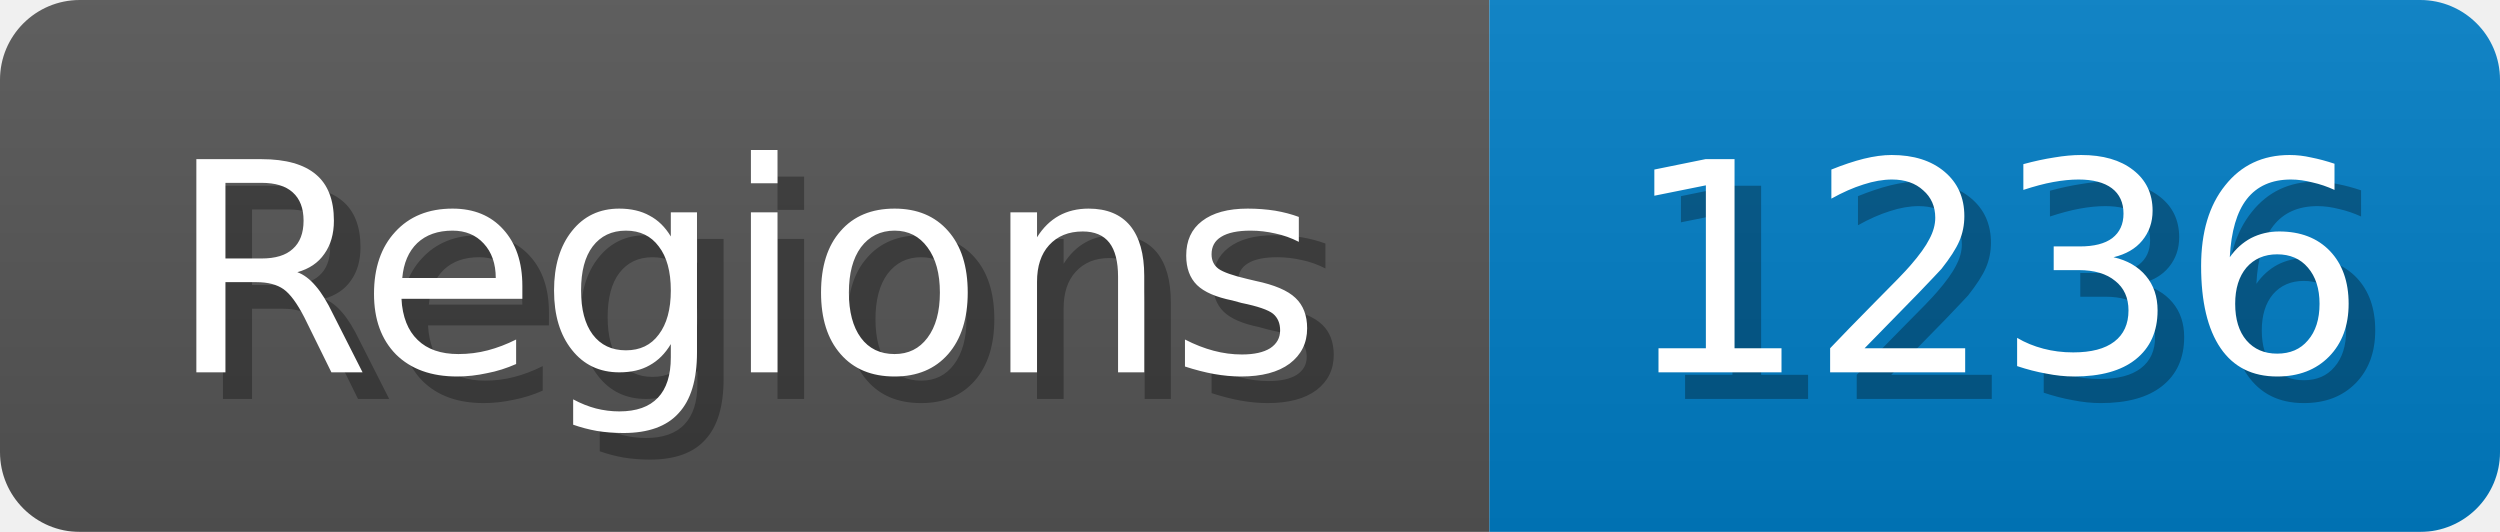
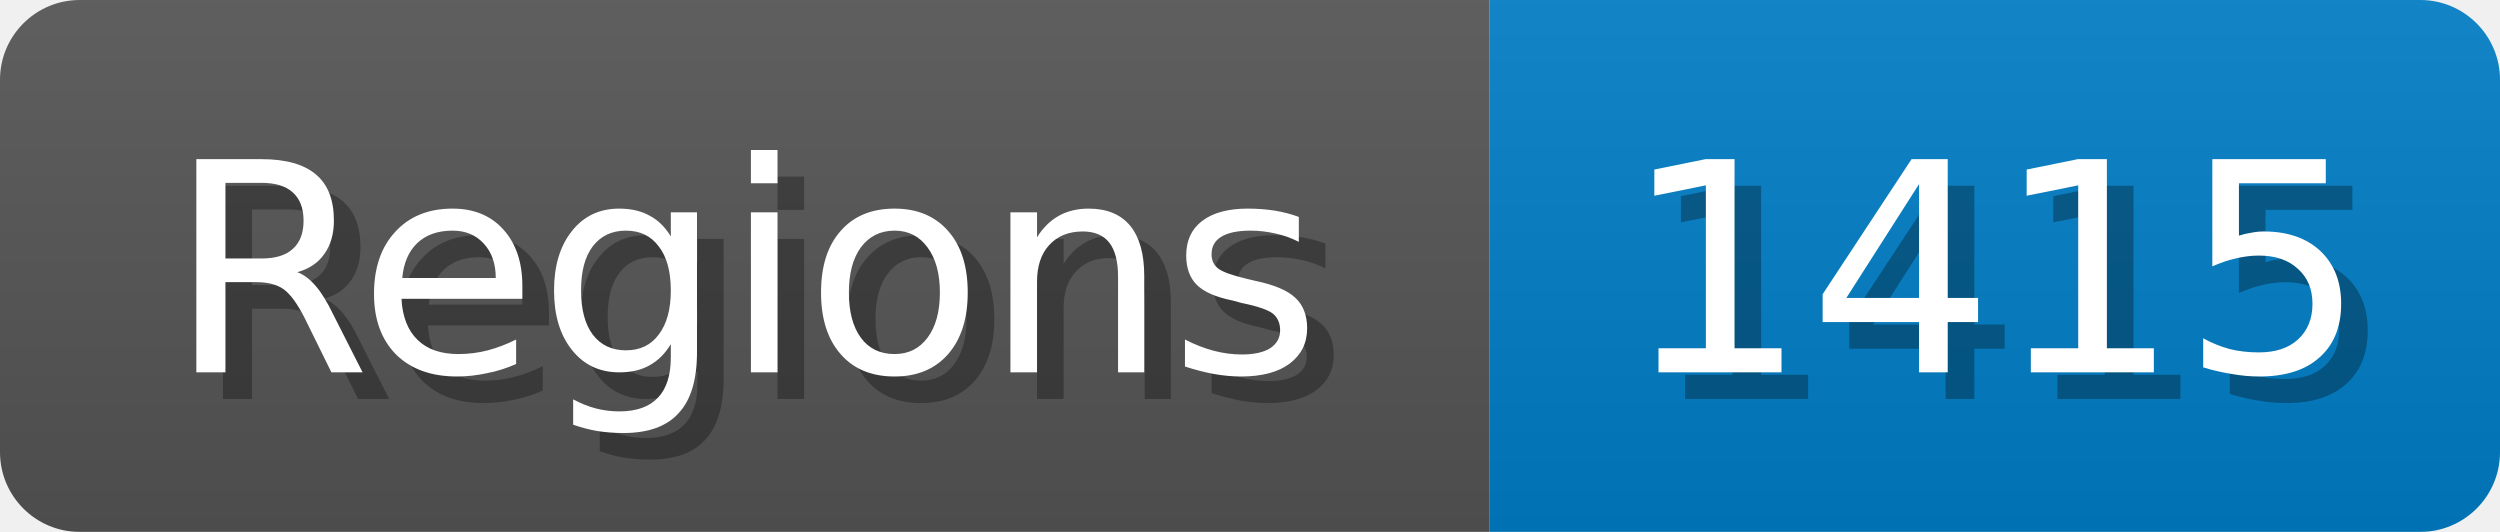
<svg xmlns="http://www.w3.org/2000/svg" width="94" height="20">
  <linearGradient id="b" x2="0" y2="100%">
    <stop offset="0" stop-color="#bbb" stop-opacity=".1" />
    <stop offset="1" stop-opacity=".1" />
  </linearGradient>
  <mask id="anybadge_1">
    <rect width="94" height="20" rx="3" fill="#fff" />
  </mask>
  <g mask="url(#anybadge_1)">
    <path fill="#555" d="M0 0h56v20H0z" />
    <path fill="#007ec6" d="M56 0h38v20H56z" />
    <path fill="url(#b)" d="M0 0h94v20H0z" />
  </g>
  <g fill="#fff" text-anchor="middle" font-family="DejaVu Sans,Verdana,Geneva,sans-serif" font-size="11">
    <text x="29.0" y="15" fill="#010101" fill-opacity=".3">Regions</text>
    <text x="28.0" y="14">Regions</text>
  </g>
  <g fill="#fff" text-anchor="middle" font-family="DejaVu Sans,Verdana,Geneva,sans-serif" font-size="11">
-     <text x="76.0" y="15" fill="#010101" fill-opacity=".3">1236</text>
-     <text x="75.0" y="14">1236</text>
+     <text x="76.0" y="15" fill="#010101" fill-opacity=".3">1415</text>
+     <text x="75.0" y="14">1415</text>
  </g>
</svg>
